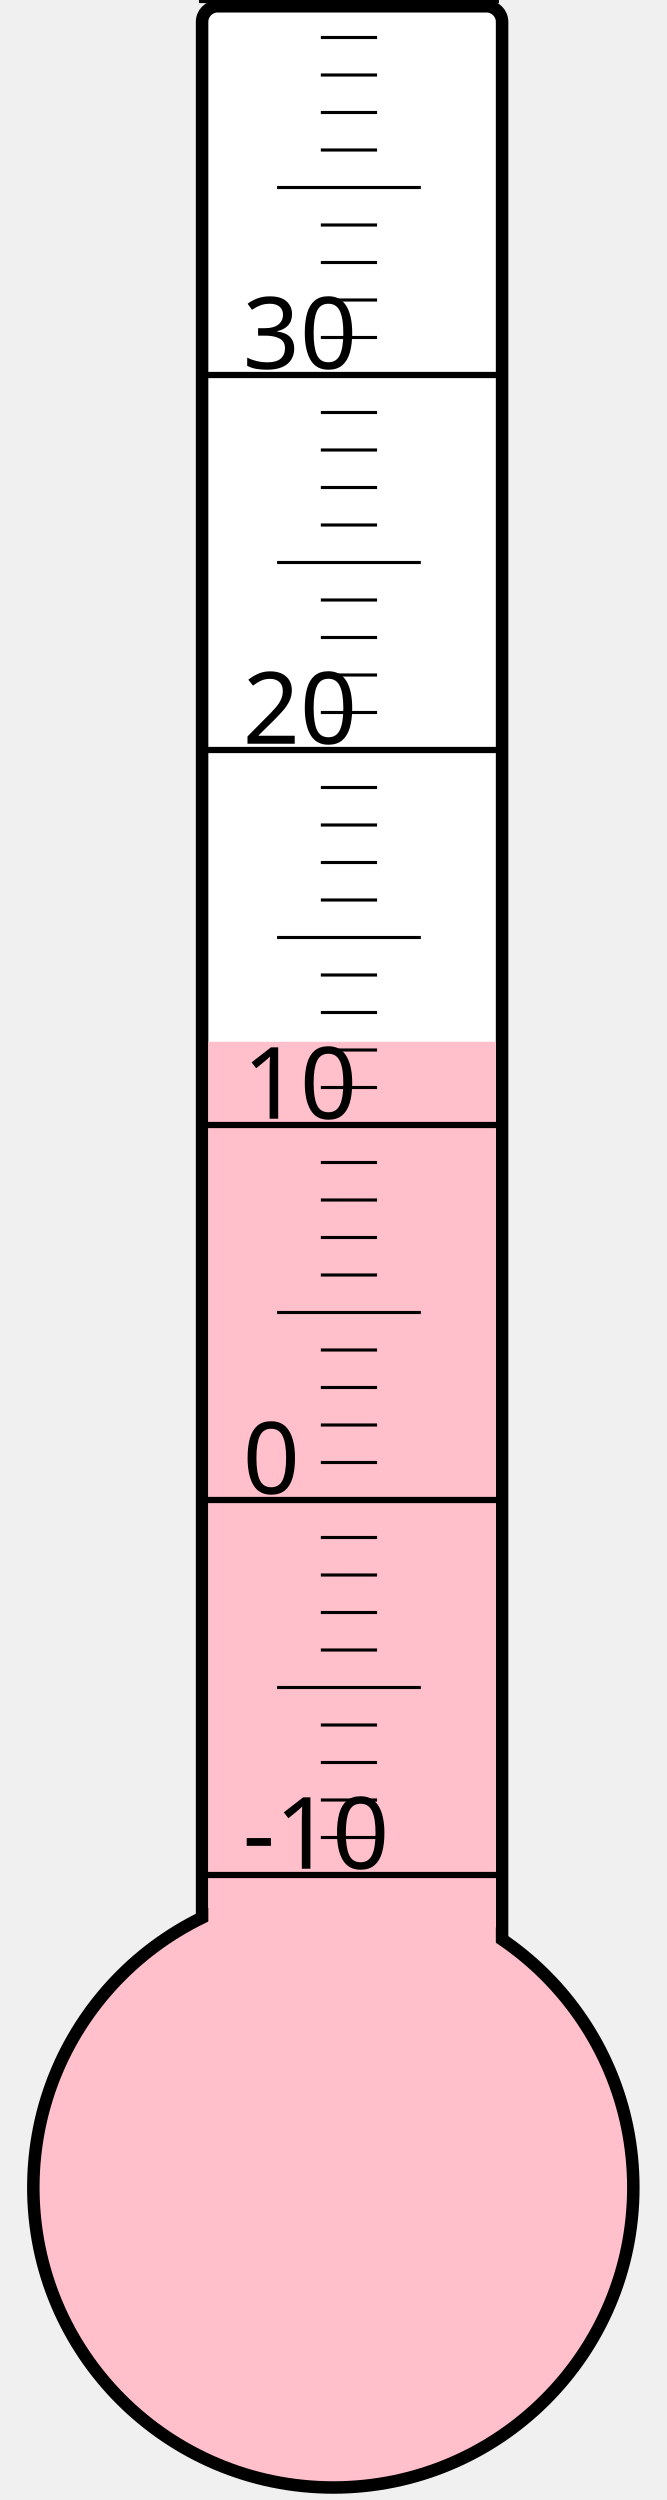
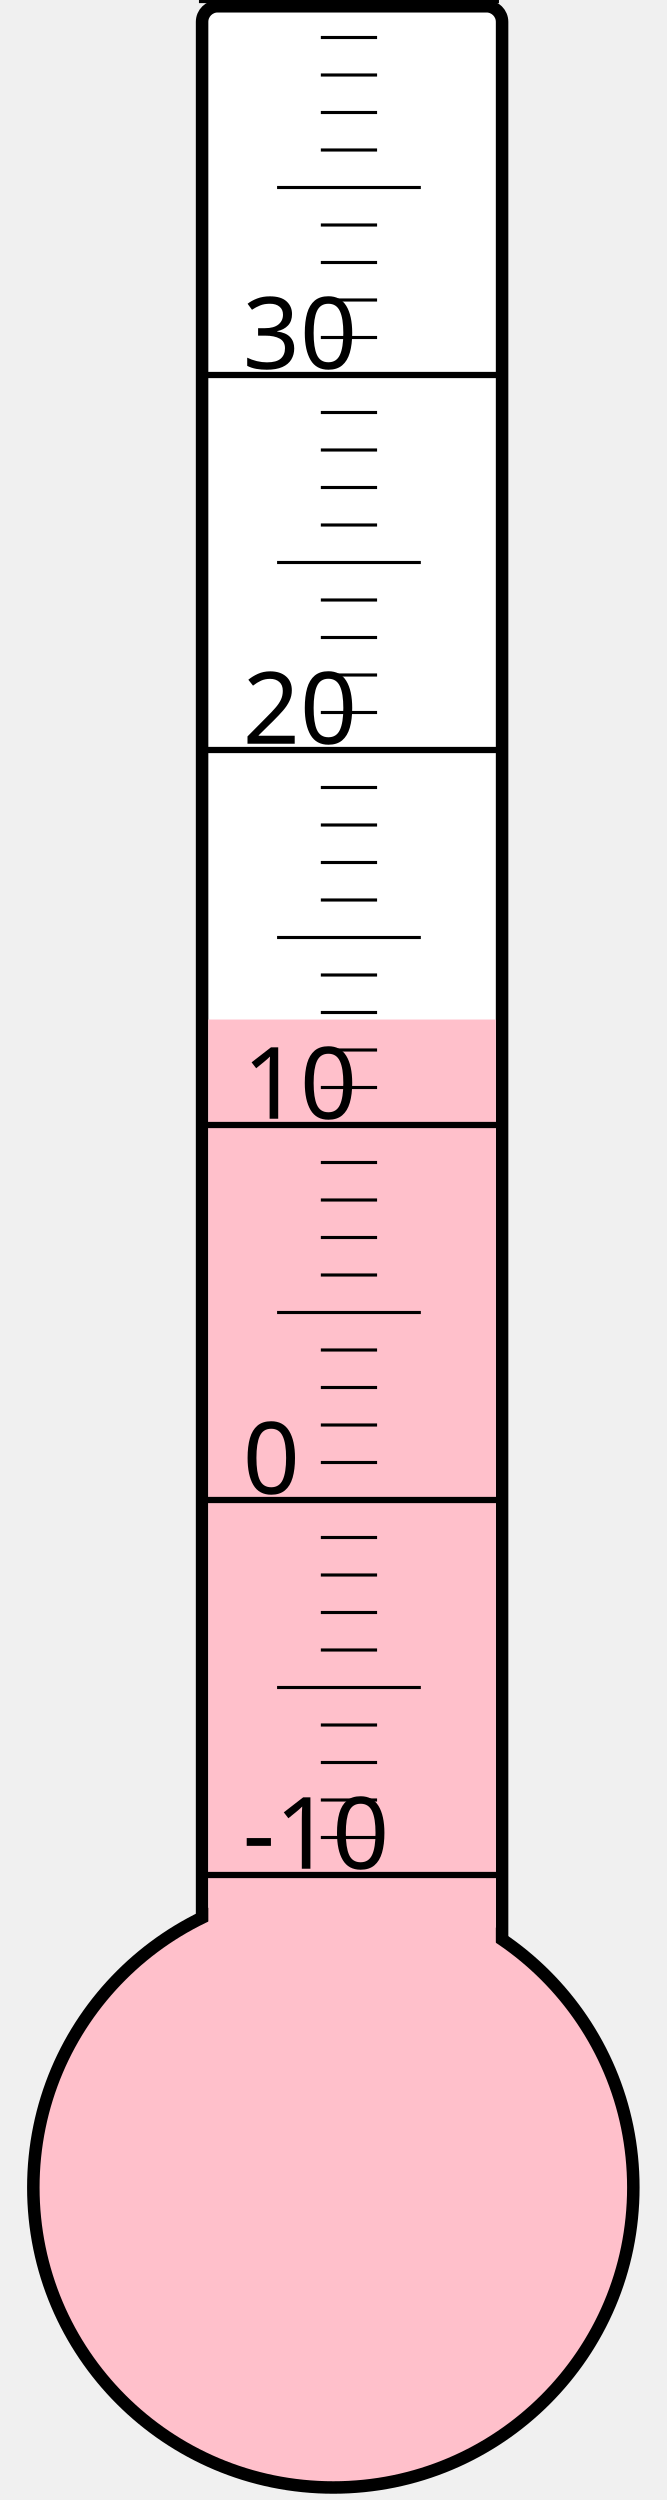
<svg xmlns="http://www.w3.org/2000/svg" width="40px" height="150px" viewBox="0 0 200 800">
  <rect width="200" height="800" x="0" y="0" style="fill: #ffffeb; fill-opacity: 0;" />
  <rect width="96" height="680" x="58" y="2" rx="5" ry="5" style="fill: white; fill-opacity: 1; stroke: black; stroke-width: 4;" />
  <circle cx="100" cy="700" r="96" style="fill: pink; stroke: black; stroke-width: 4;" />
-   <rect width="92" height="366.625" x="60" y="333.375" style="fill: pink; fill-opacity: 1; stroke-width: 0;" />
+   <rect width="92" height="373.75" x="60" y="326.25" style="fill: pink; fill-opacity: 1; stroke-width: 0;" />
  <text x="71" y="598" style="font-family: sans-serif; font-size: 24pt;">-10</text>
  <text x="71" y="478" style="font-family: sans-serif; font-size: 24pt;">0</text>
  <text x="71" y="358" style="font-family: sans-serif; font-size: 24pt;">10</text>
  <text x="71" y="238" style="font-family: sans-serif; font-size: 24pt;">20</text>
  <text x="71" y="118" style="font-family: sans-serif; font-size: 24pt;">30</text>
  <g style="stroke: black;">
    <line x1="57" y1="600" x2="153" y2="600" style="stroke-width: 2;" />
    <line x1="96" y1="588" x2="114" y2="588" style="stroke-width: 1;" />
    <line x1="96" y1="576" x2="114" y2="576" style="stroke-width: 1;" />
    <line x1="96" y1="564" x2="114" y2="564" style="stroke-width: 1;" />
    <line x1="96" y1="552" x2="114" y2="552" style="stroke-width: 1;" />
    <line x1="82" y1="540" x2="128" y2="540" style="stroke-width: 1;" />
    <line x1="96" y1="528" x2="114" y2="528" style="stroke-width: 1;" />
    <line x1="96" y1="516" x2="114" y2="516" style="stroke-width: 1;" />
    <line x1="96" y1="504" x2="114" y2="504" style="stroke-width: 1;" />
    <line x1="96" y1="492" x2="114" y2="492" style="stroke-width: 1;" />
    <line x1="57" y1="480" x2="153" y2="480" style="stroke-width: 2;" />
    <line x1="96" y1="468" x2="114" y2="468" style="stroke-width: 1;" />
    <line x1="96" y1="456" x2="114" y2="456" style="stroke-width: 1;" />
    <line x1="96" y1="444" x2="114" y2="444" style="stroke-width: 1;" />
    <line x1="96" y1="432" x2="114" y2="432" style="stroke-width: 1;" />
    <line x1="82" y1="420" x2="128" y2="420" style="stroke-width: 1;" />
    <line x1="96" y1="408" x2="114" y2="408" style="stroke-width: 1;" />
    <line x1="96" y1="396" x2="114" y2="396" style="stroke-width: 1;" />
    <line x1="96" y1="384" x2="114" y2="384" style="stroke-width: 1;" />
    <line x1="96" y1="372" x2="114" y2="372" style="stroke-width: 1;" />
    <line x1="57" y1="360" x2="153" y2="360" style="stroke-width: 2;" />
    <line x1="96" y1="348" x2="114" y2="348" style="stroke-width: 1;" />
    <line x1="96" y1="336" x2="114" y2="336" style="stroke-width: 1;" />
    <line x1="96" y1="324" x2="114" y2="324" style="stroke-width: 1;" />
    <line x1="96" y1="312" x2="114" y2="312" style="stroke-width: 1;" />
    <line x1="82" y1="300" x2="128" y2="300" style="stroke-width: 1;" />
    <line x1="96" y1="288" x2="114" y2="288" style="stroke-width: 1;" />
    <line x1="96" y1="276" x2="114" y2="276" style="stroke-width: 1;" />
    <line x1="96" y1="264" x2="114" y2="264" style="stroke-width: 1;" />
    <line x1="96" y1="252" x2="114" y2="252" style="stroke-width: 1;" />
    <line x1="57" y1="240" x2="153" y2="240" style="stroke-width: 2;" />
    <line x1="96" y1="228" x2="114" y2="228" style="stroke-width: 1;" />
    <line x1="96" y1="216" x2="114" y2="216" style="stroke-width: 1;" />
    <line x1="96" y1="204" x2="114" y2="204" style="stroke-width: 1;" />
    <line x1="96" y1="192" x2="114" y2="192" style="stroke-width: 1;" />
    <line x1="82" y1="180" x2="128" y2="180" style="stroke-width: 1;" />
    <line x1="96" y1="168" x2="114" y2="168" style="stroke-width: 1;" />
    <line x1="96" y1="156" x2="114" y2="156" style="stroke-width: 1;" />
    <line x1="96" y1="144" x2="114" y2="144" style="stroke-width: 1;" />
    <line x1="96" y1="132" x2="114" y2="132" style="stroke-width: 1;" />
    <line x1="57" y1="120" x2="153" y2="120" style="stroke-width: 2;" />
    <line x1="96" y1="108" x2="114" y2="108" style="stroke-width: 1;" />
    <line x1="96" y1="96" x2="114" y2="96" style="stroke-width: 1;" />
    <line x1="96" y1="84" x2="114" y2="84" style="stroke-width: 1;" />
    <line x1="96" y1="72" x2="114" y2="72" style="stroke-width: 1;" />
    <line x1="82" y1="60" x2="128" y2="60" style="stroke-width: 1;" />
    <line x1="96" y1="48" x2="114" y2="48" style="stroke-width: 1;" />
    <line x1="96" y1="36" x2="114" y2="36" style="stroke-width: 1;" />
    <line x1="96" y1="24" x2="114" y2="24" style="stroke-width: 1;" />
    <line x1="96" y1="12" x2="114" y2="12" style="stroke-width: 1;" />
    <line x1="57" y1="0" x2="153" y2="0" style="stroke-width: 2;" />
  </g>
</svg>
